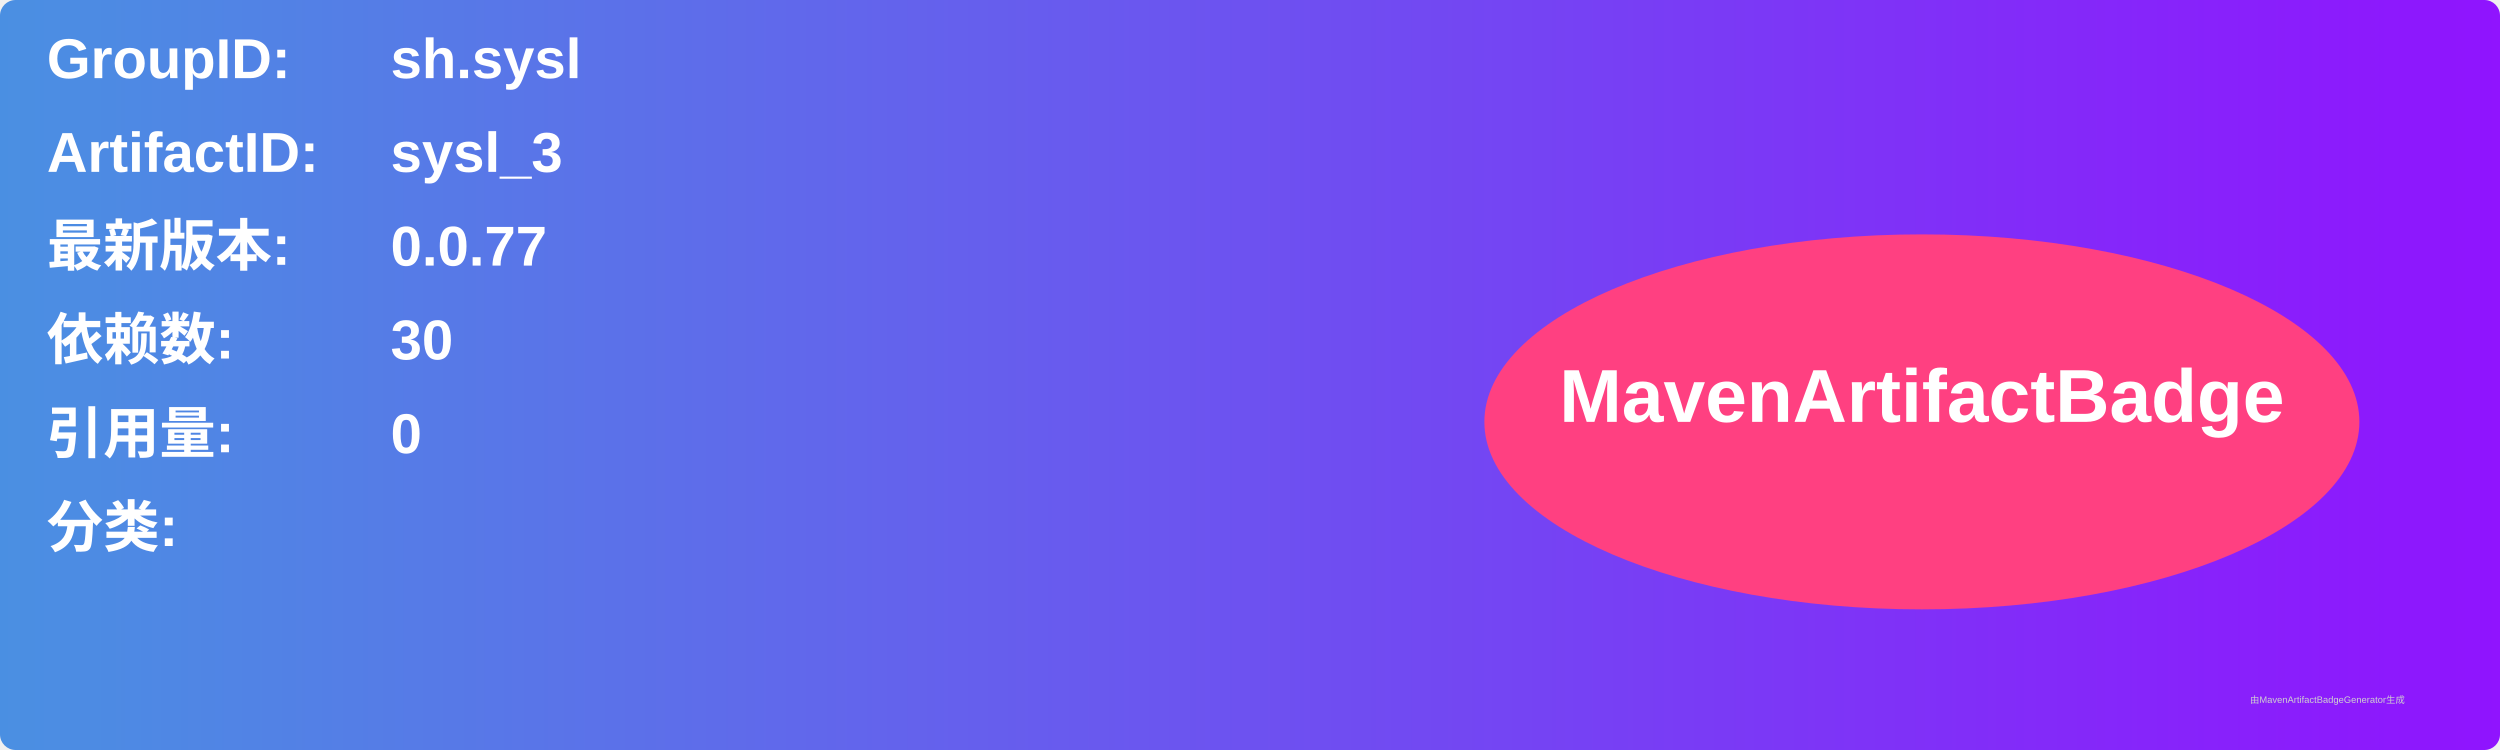
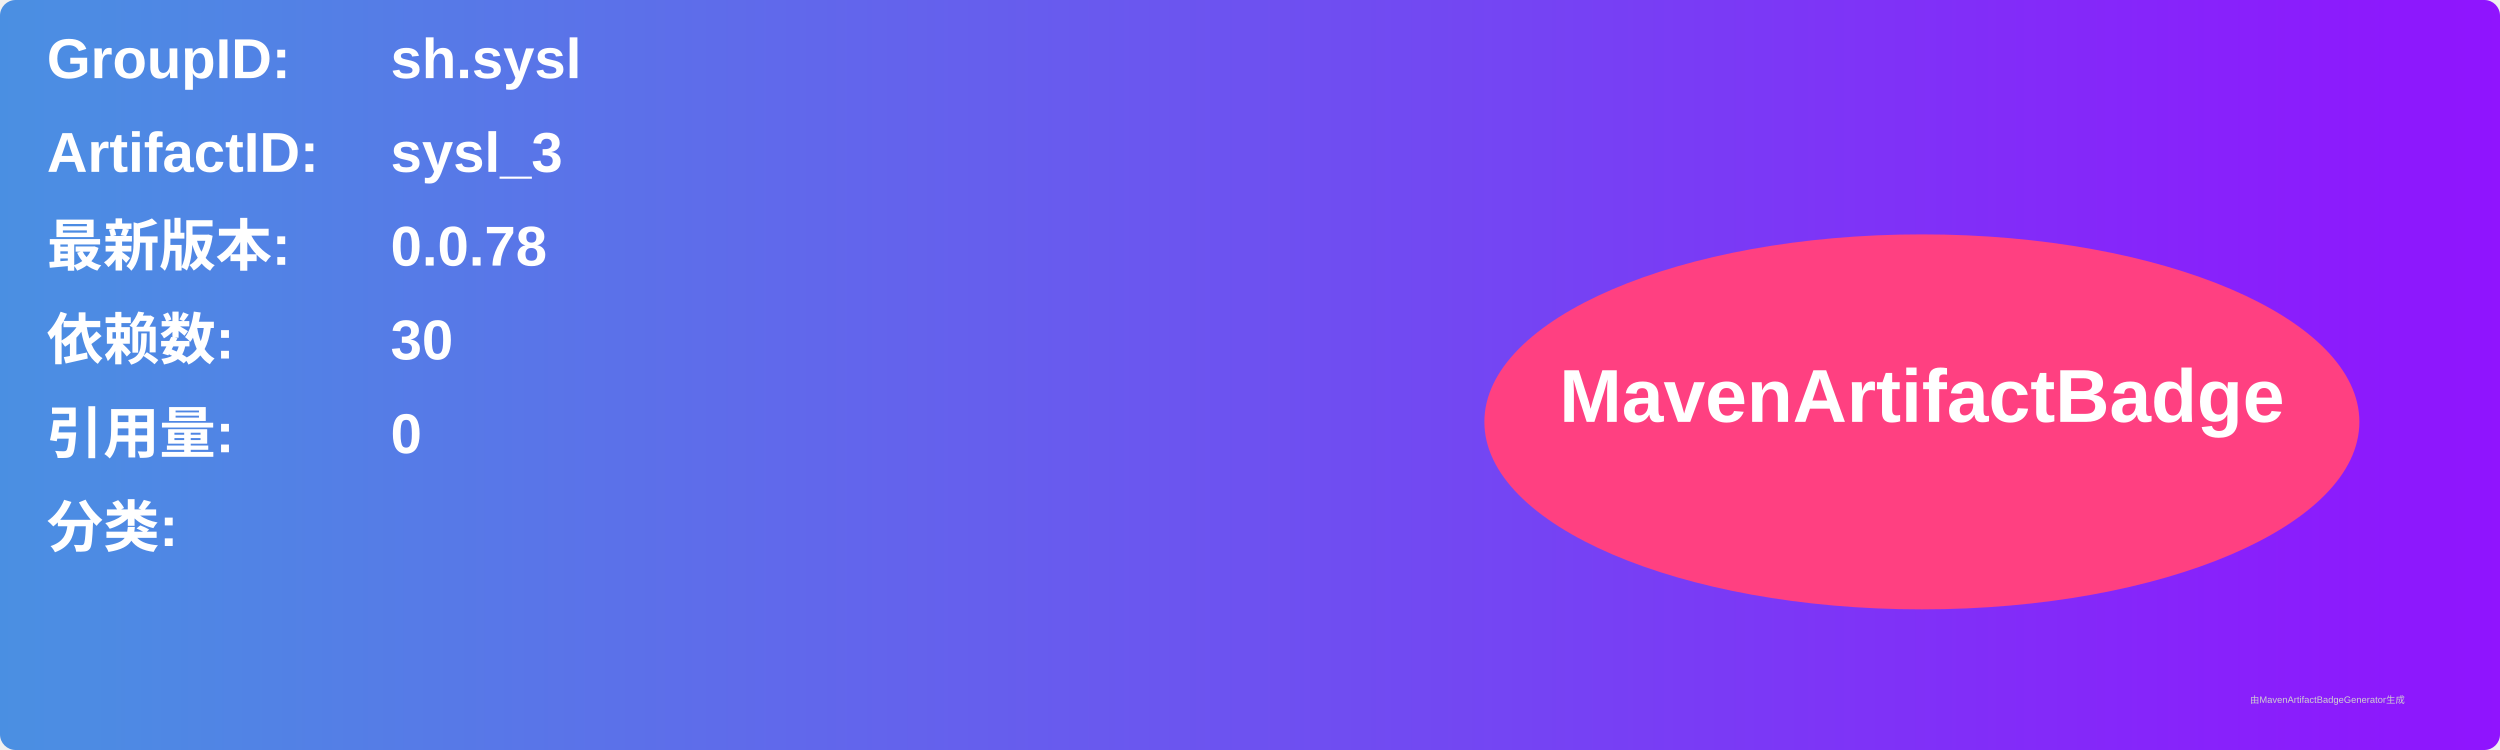
<svg xmlns="http://www.w3.org/2000/svg" width="800" height="240" viewBox="0 0 800 240">
  <linearGradient id="grad" x1="0%" y1="0%" x2="100%" y2="0%">
    <stop offset="0%" stop-color="#4a90e2" />
    <stop offset="100%" stop-color="#9013fe" />
  </linearGradient>
  <rect width="100%" height="100%" rx="5" ry="5" fill="url(#grad)" />
  <g transform="translate(15, 15)">
    <text x="0" y="10" font-family="Arial" font-size="18" fill="white" font-weight="bold" width="260">GroupID:</text>
    <text x="110" y="10" font-family="Arial" font-size="18" fill="white" font-weight="bold" width="460">sh.sysl</text>
    <text x="0" y="40" font-family="Arial" font-size="18" fill="white" font-weight="bold" width="260">ArtifactID:</text>
    <text x="110" y="40" font-family="Arial" font-size="18" fill="white" font-weight="bold" width="460">sysl_3</text>
    <text x="0" y="70" font-family="Arial" font-size="18" fill="white" font-weight="bold">最新版本:</text>
    <text x="110" y="70" font-family="Arial" font-size="18" fill="white" font-weight="bold">
-       <tspan font-weight="bold">0.0.77</tspan>
+       <tspan font-weight="bold">0.0.78</tspan>
    </text>
    <text x="0" y="100" font-family="Arial" font-size="18" fill="white" font-weight="bold">依赖数: </text>
    <text x="110" y="100" font-family="Arial" font-size="18" fill="white">
      <tspan font-weight="bold">30</tspan>
    </text>
    <text x="0" y="130" font-family="Arial" font-size="18" fill="white" font-weight="bold">引用量: </text>
    <text x="110" y="130" font-family="Arial" font-size="18" fill="white">
      <tspan font-weight="bold">0</tspan>
    </text>
    <text x="0" y="160" font-family="Arial" font-size="18" fill="white" font-weight="bold">分类:</text>
    <text x="10" y="190" font-family="Arial" font-size="10" fill="white">
      <tspan font-weight="bold" />
    </text>
    <ellipse cx="600" cy="120" rx="140" ry="60" fill="#ff4081" />
    <text x="600" y="120" text-anchor="middle" font-family="Arial" font-size="24" fill="white" font-weight="bold">MavenArtifactBadge</text>
  </g>
  <text x="720" y="225" font-family="Arial" font-size="3" fill="#d0d0d0">由MavenArtifactBadgeGenerator生成</text>
</svg>
